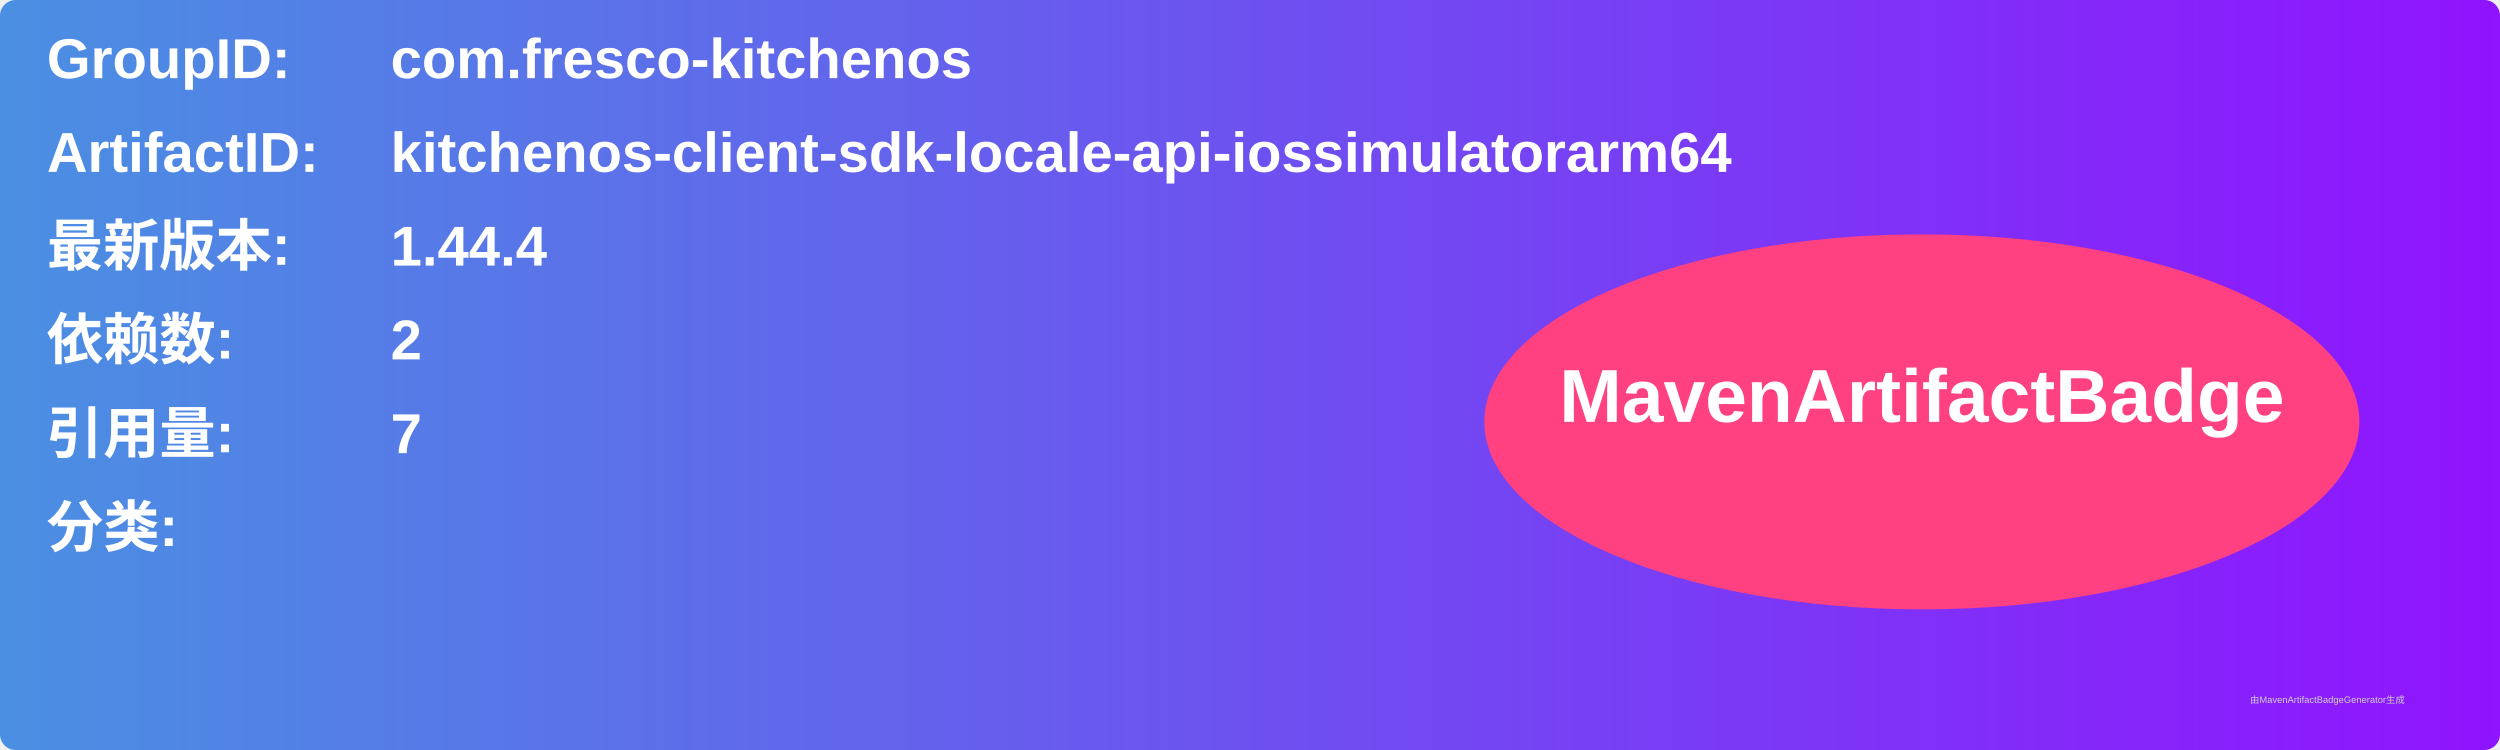
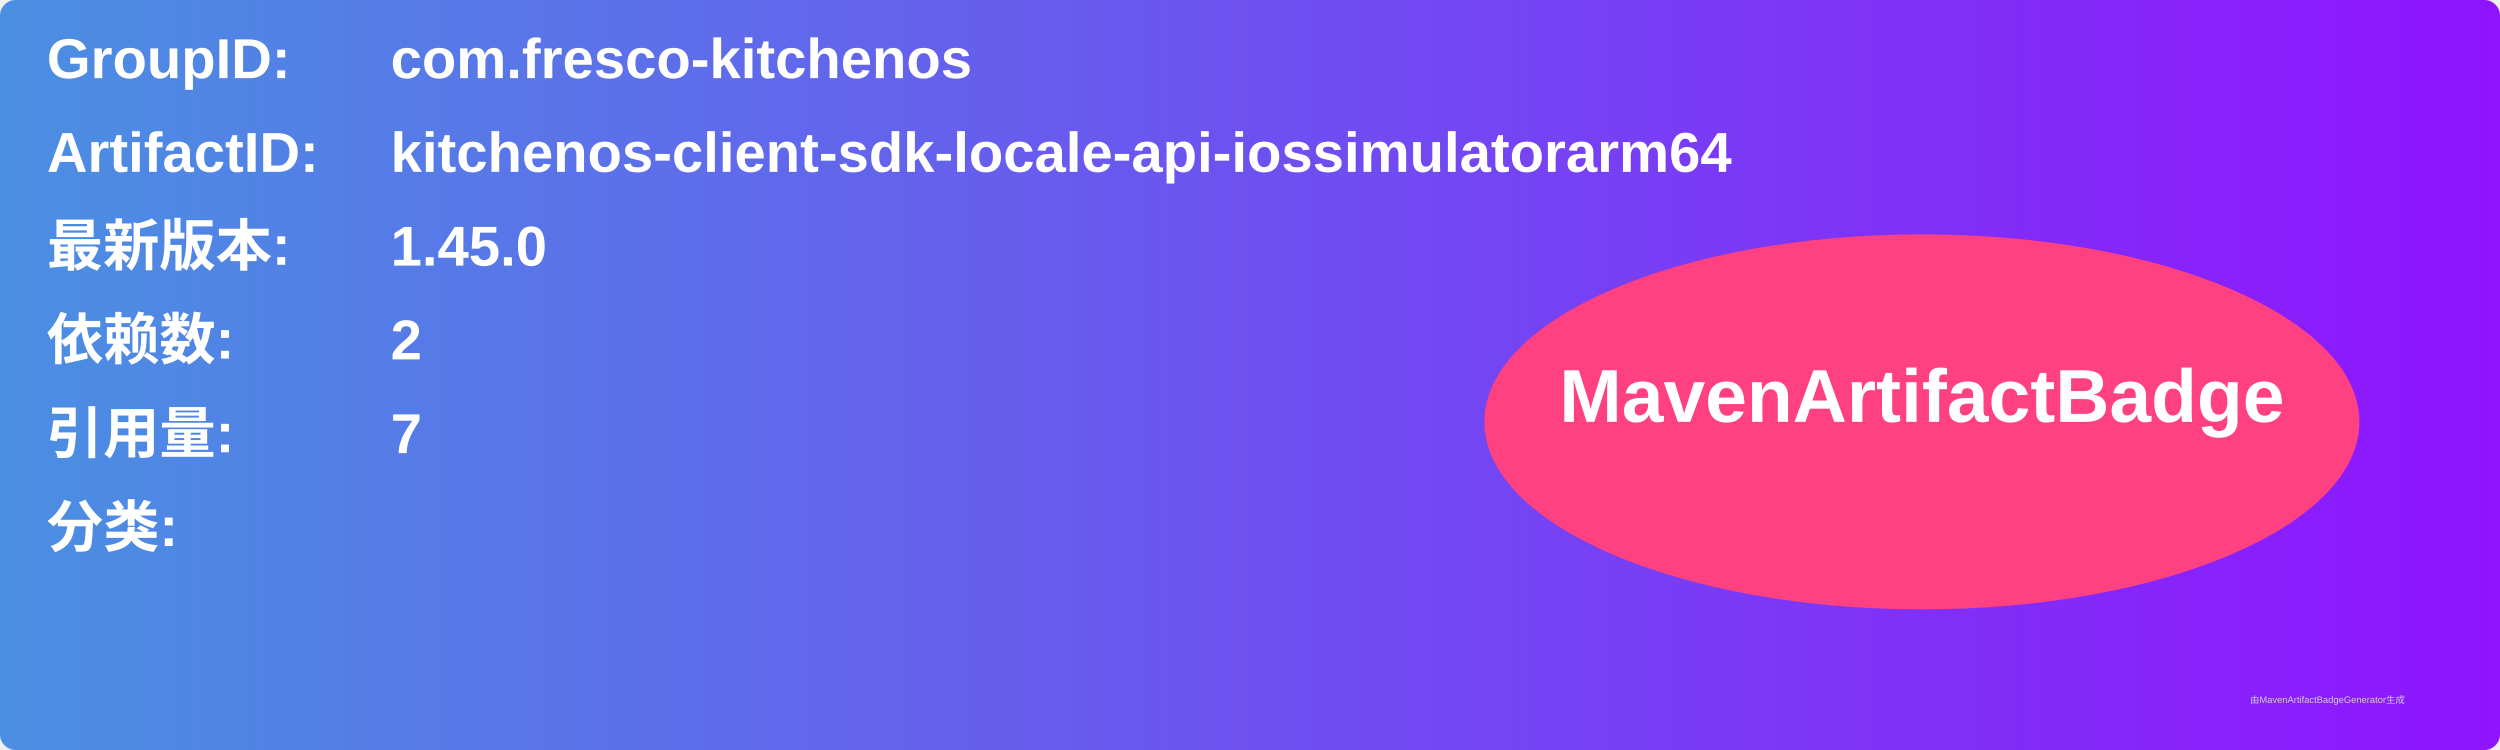
<svg xmlns="http://www.w3.org/2000/svg" width="800" height="240" viewBox="0 0 800 240">
  <linearGradient id="grad" x1="0%" y1="0%" x2="100%" y2="0%">
    <stop offset="0%" stop-color="#4a90e2" />
    <stop offset="100%" stop-color="#9013fe" />
  </linearGradient>
  <rect width="100%" height="100%" rx="5" ry="5" fill="url(#grad)" />
  <g transform="translate(15, 15)">
    <text x="0" y="10" font-family="Arial" font-size="18" fill="white" font-weight="bold" width="260">GroupID:</text>
    <text x="110" y="10" font-family="Arial" font-size="18" fill="white" font-weight="bold" width="460">com.fresco-kitchenos</text>
    <text x="0" y="40" font-family="Arial" font-size="18" fill="white" font-weight="bold" width="260">ArtifactID:</text>
    <text x="110" y="40" font-family="Arial" font-size="18" fill="white" font-weight="bold" width="460">kitchenos-client-sdk-locale-api-iossimulatorarm64</text>
    <text x="0" y="70" font-family="Arial" font-size="18" fill="white" font-weight="bold">最新版本:</text>
    <text x="110" y="70" font-family="Arial" font-size="18" fill="white" font-weight="bold">
-       <tspan font-weight="bold">1.44.4</tspan>
+       <tspan font-weight="bold">1.45.0</tspan>
    </text>
    <text x="0" y="100" font-family="Arial" font-size="18" fill="white" font-weight="bold">依赖数: </text>
    <text x="110" y="100" font-family="Arial" font-size="18" fill="white">
      <tspan font-weight="bold">2</tspan>
    </text>
    <text x="0" y="130" font-family="Arial" font-size="18" fill="white" font-weight="bold">引用量: </text>
    <text x="110" y="130" font-family="Arial" font-size="18" fill="white">
      <tspan font-weight="bold">7</tspan>
    </text>
    <text x="0" y="160" font-family="Arial" font-size="18" fill="white" font-weight="bold">分类:</text>
    <text x="10" y="190" font-family="Arial" font-size="10" fill="white">
      <tspan font-weight="bold" />
    </text>
    <ellipse cx="600" cy="120" rx="140" ry="60" fill="#ff4081" />
    <text x="600" y="120" text-anchor="middle" font-family="Arial" font-size="24" fill="white" font-weight="bold">MavenArtifactBadge</text>
  </g>
  <text x="720" y="225" font-family="Arial" font-size="3" fill="#d0d0d0">由MavenArtifactBadgeGenerator生成</text>
</svg>
